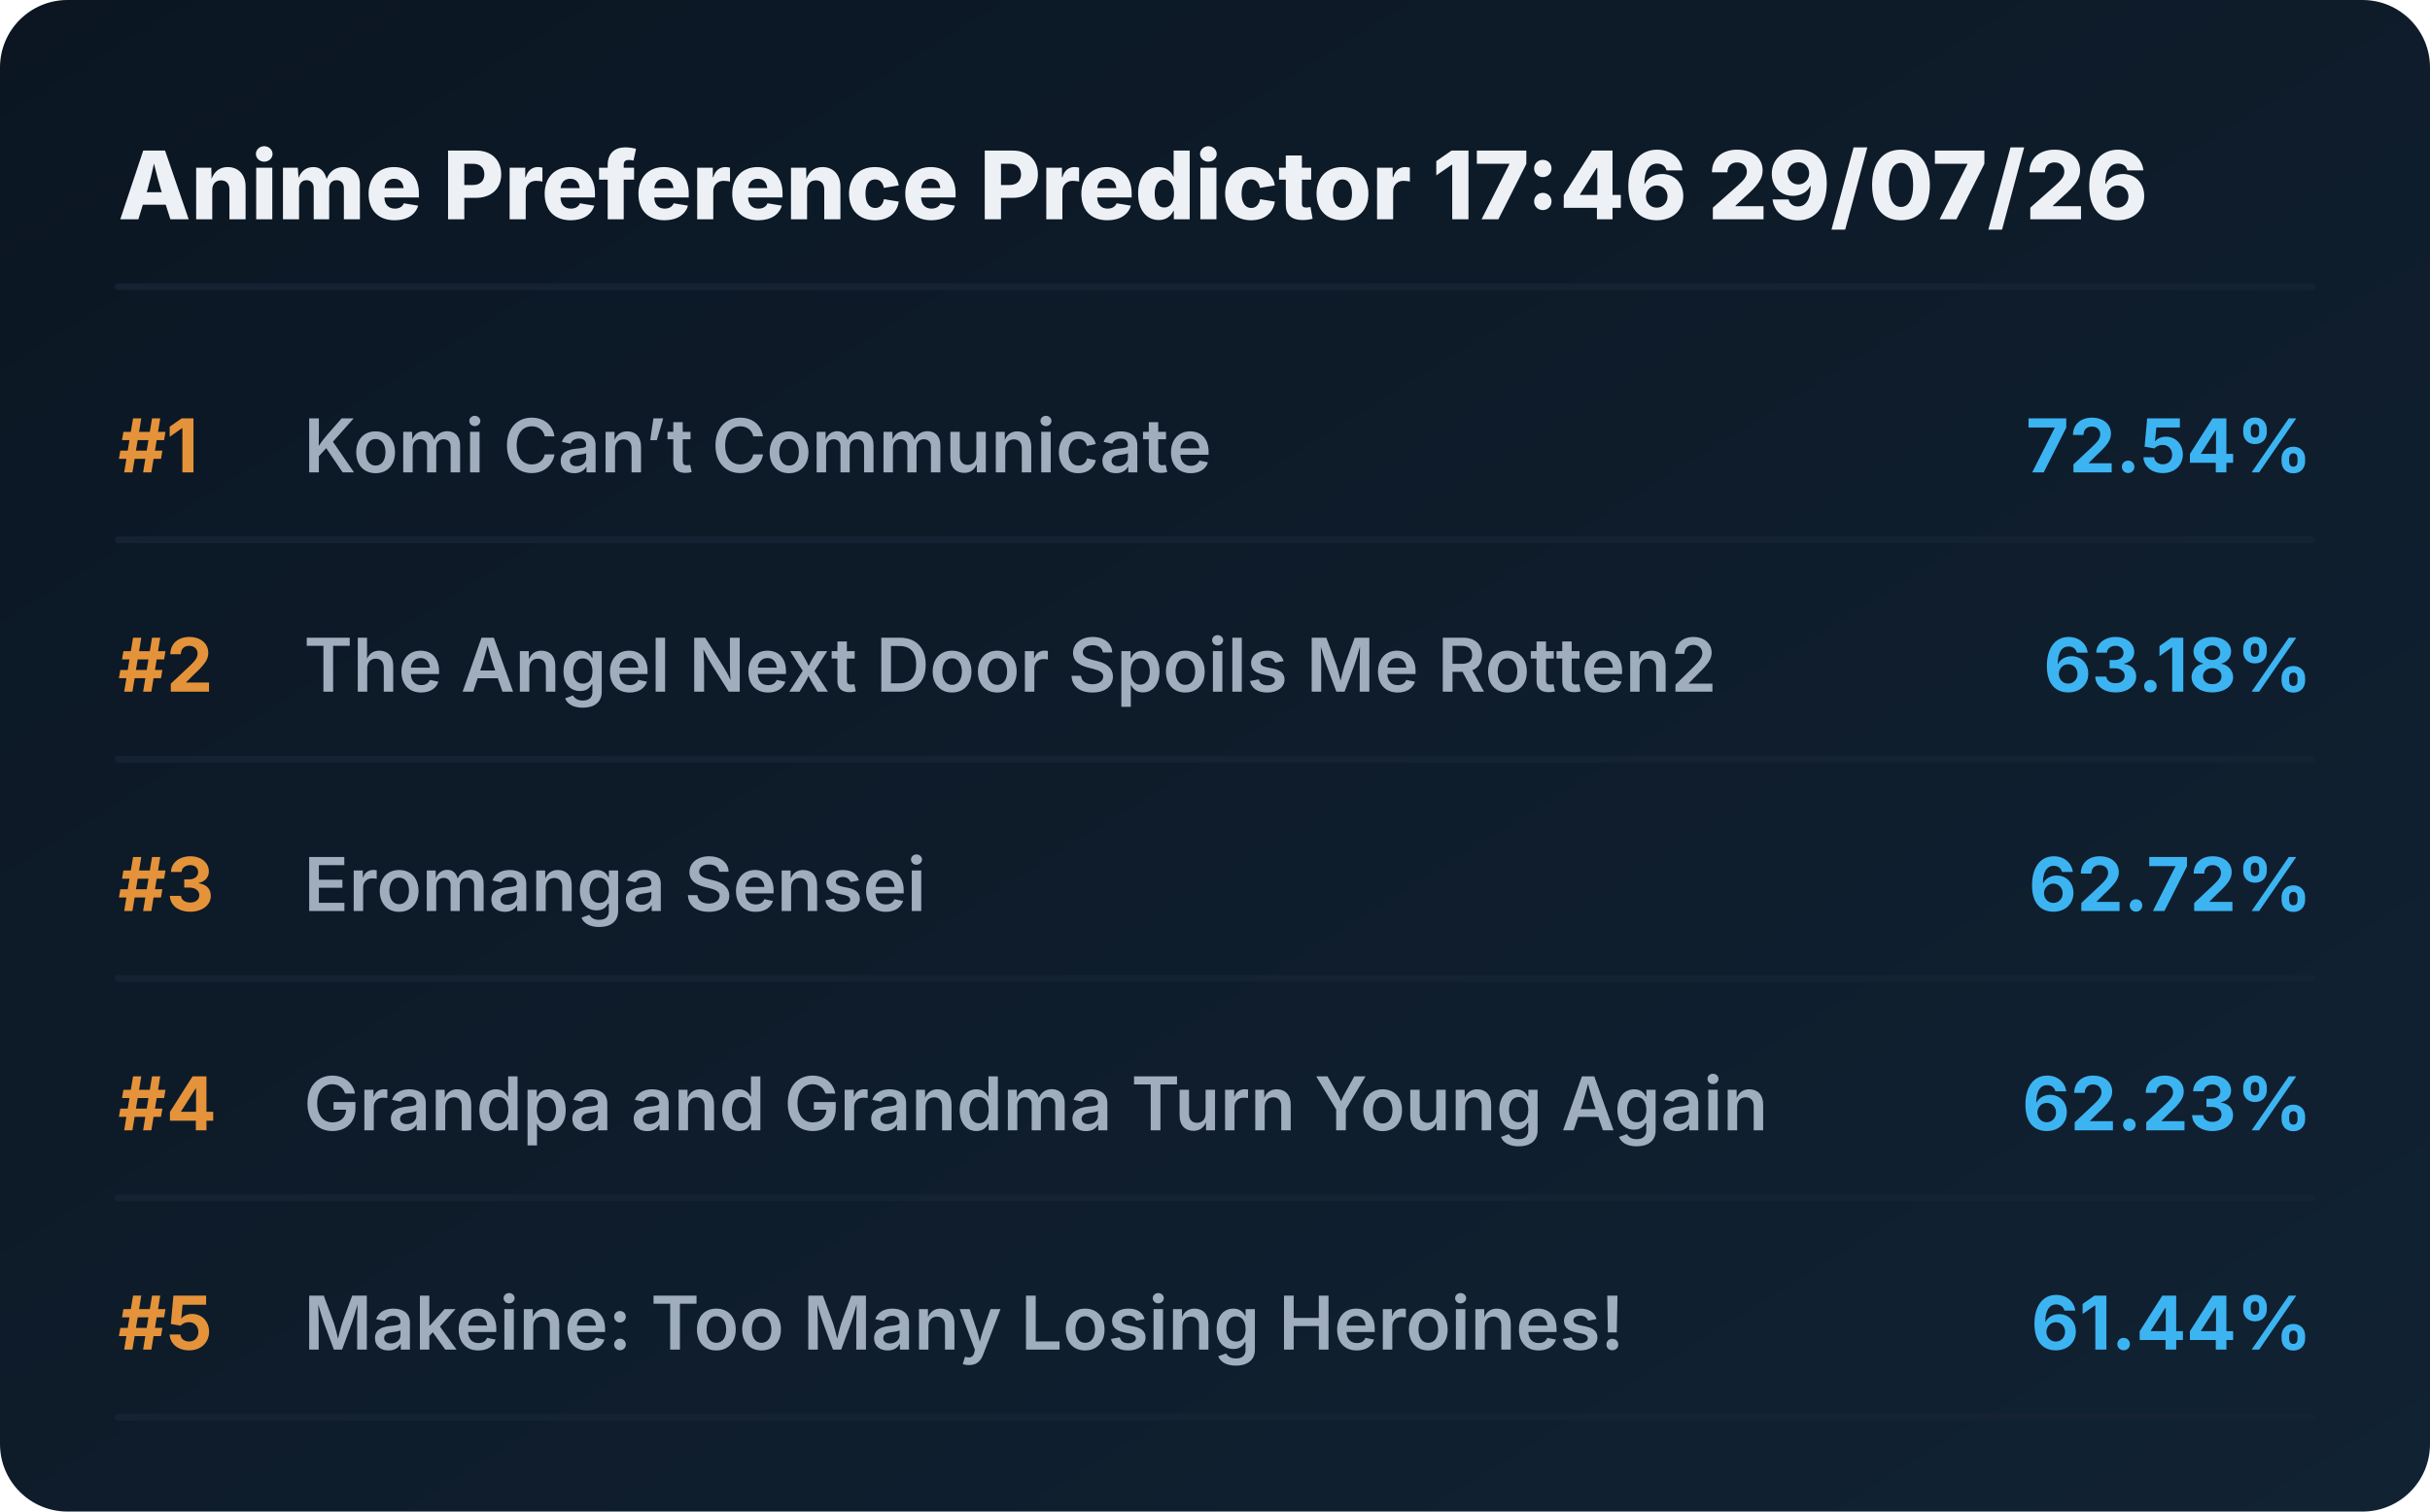
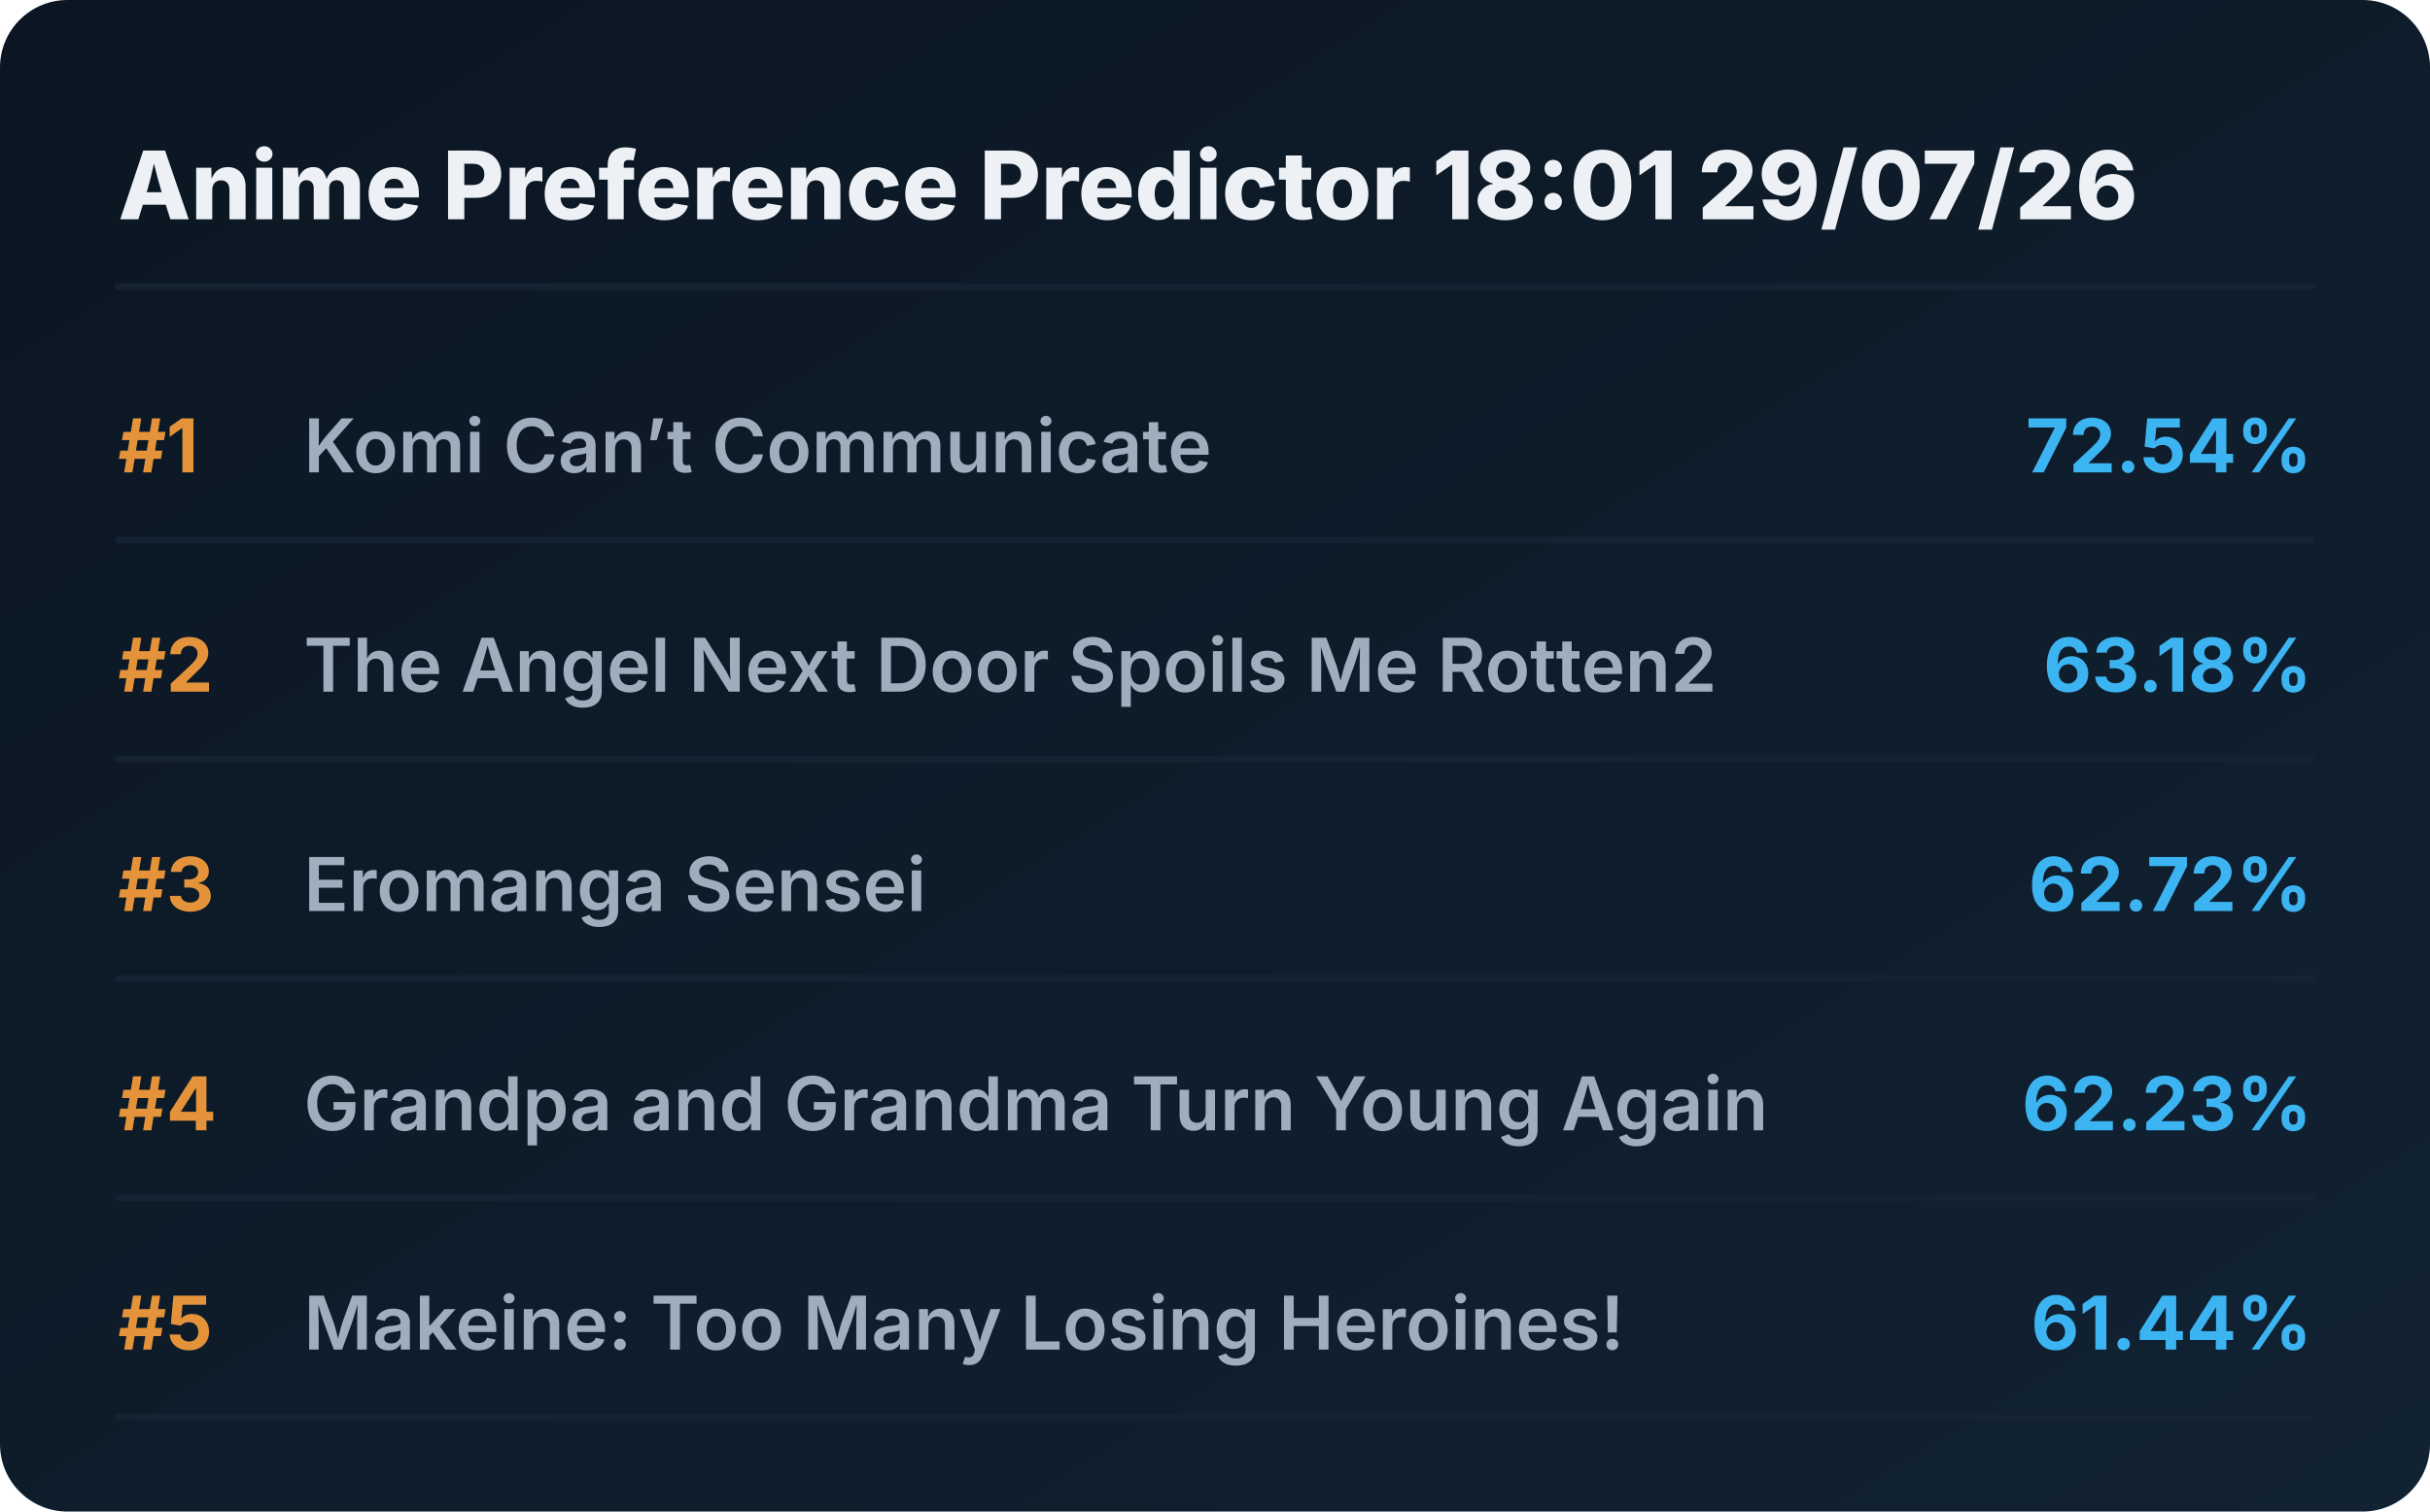
<svg xmlns="http://www.w3.org/2000/svg" viewBox="0 0 720 448" preserveAspectRatio="xMidYMid meet" style="width: 100%; height: auto; max-width: 720px;">
  <defs>
    <linearGradient id="boxGrad" x1="0%" y1="0%" x2="100%" y2="100%">
      <stop offset="0%" stop-color="#0b1622" />
      <stop offset="100%" stop-color="#112233" />
    </linearGradient>
    <clipPath id="titleClip">
      <rect x="90" y="0" width="510" height="100%" />
    </clipPath>
  </defs>
  <style>
    .bg { fill: url(#boxGrad); rx: 20px; }
    .header { font-family: 'Overpass', 'Inter', system-ui, sans-serif; font-weight: 800; font-size: 28px; fill: #edf1f5; }
    .rank { font-family: 'Overpass', 'Inter', system-ui, sans-serif; font-weight: 700; font-size: 22px; fill: #e5933a; }
    .title { font-family: 'Overpass', 'Inter', system-ui, sans-serif; font-weight: 600; font-size: 22px; fill: #9fadbd; }
    .score { font-family: 'Overpass', 'Inter', system-ui, sans-serif; font-weight: 700; font-size: 22px; fill: #3db4f2; }
    .line { stroke: #152232; stroke-width: 2; stroke-linecap: round; }
  </style>
  <rect class="bg" width="720" height="448" />
-   <text x="35" y="65" class="header">Anime Preference Predictor 17:46 29/07/26</text>
+   <text x="35" y="65" class="header">Anime Preference Predictor 18:01 29/07/26</text>
  <line x1="35" y1="85" x2="685" y2="85" class="line" />
  <g transform="translate(0, 0)">
    <text x="35" y="140" class="rank">#1</text>
    <text x="90" y="140" class="title">Komi Can’t Communicate</text>
    <text x="685" y="140" class="score" text-anchor="end">72.54%</text>
    <line x1="35" y1="160" x2="685" y2="160" class="line" />
  </g>
  <g transform="translate(0, 65)">
    <text x="35" y="140" class="rank">#2</text>
    <text x="90" y="140" class="title">The Angel Next Door Spoils Me Rotten2</text>
    <text x="685" y="140" class="score" text-anchor="end">63.18%</text>
    <line x1="35" y1="160" x2="685" y2="160" class="line" />
  </g>
  <g transform="translate(0, 130)">
    <text x="35" y="140" class="rank">#3</text>
    <text x="90" y="140" class="title">Eromanga Sensei</text>
    <text x="685" y="140" class="score" text-anchor="end">62.72%</text>
    <line x1="35" y1="160" x2="685" y2="160" class="line" />
  </g>
  <g transform="translate(0, 195)">
    <text x="35" y="140" class="rank">#4</text>
    <text x="90" y="140" class="title">Grandpa and Grandma Turn Young Again</text>
    <text x="685" y="140" class="score" text-anchor="end">62.23%</text>
    <line x1="35" y1="160" x2="685" y2="160" class="line" />
  </g>
  <g transform="translate(0, 260)">
    <text x="35" y="140" class="rank">#5</text>
    <text x="90" y="140" class="title">Makeine: Too Many Losing Heroines!</text>
    <text x="685" y="140" class="score" text-anchor="end">61.44%</text>
    <line x1="35" y1="160" x2="685" y2="160" class="line" />
  </g>
</svg>
